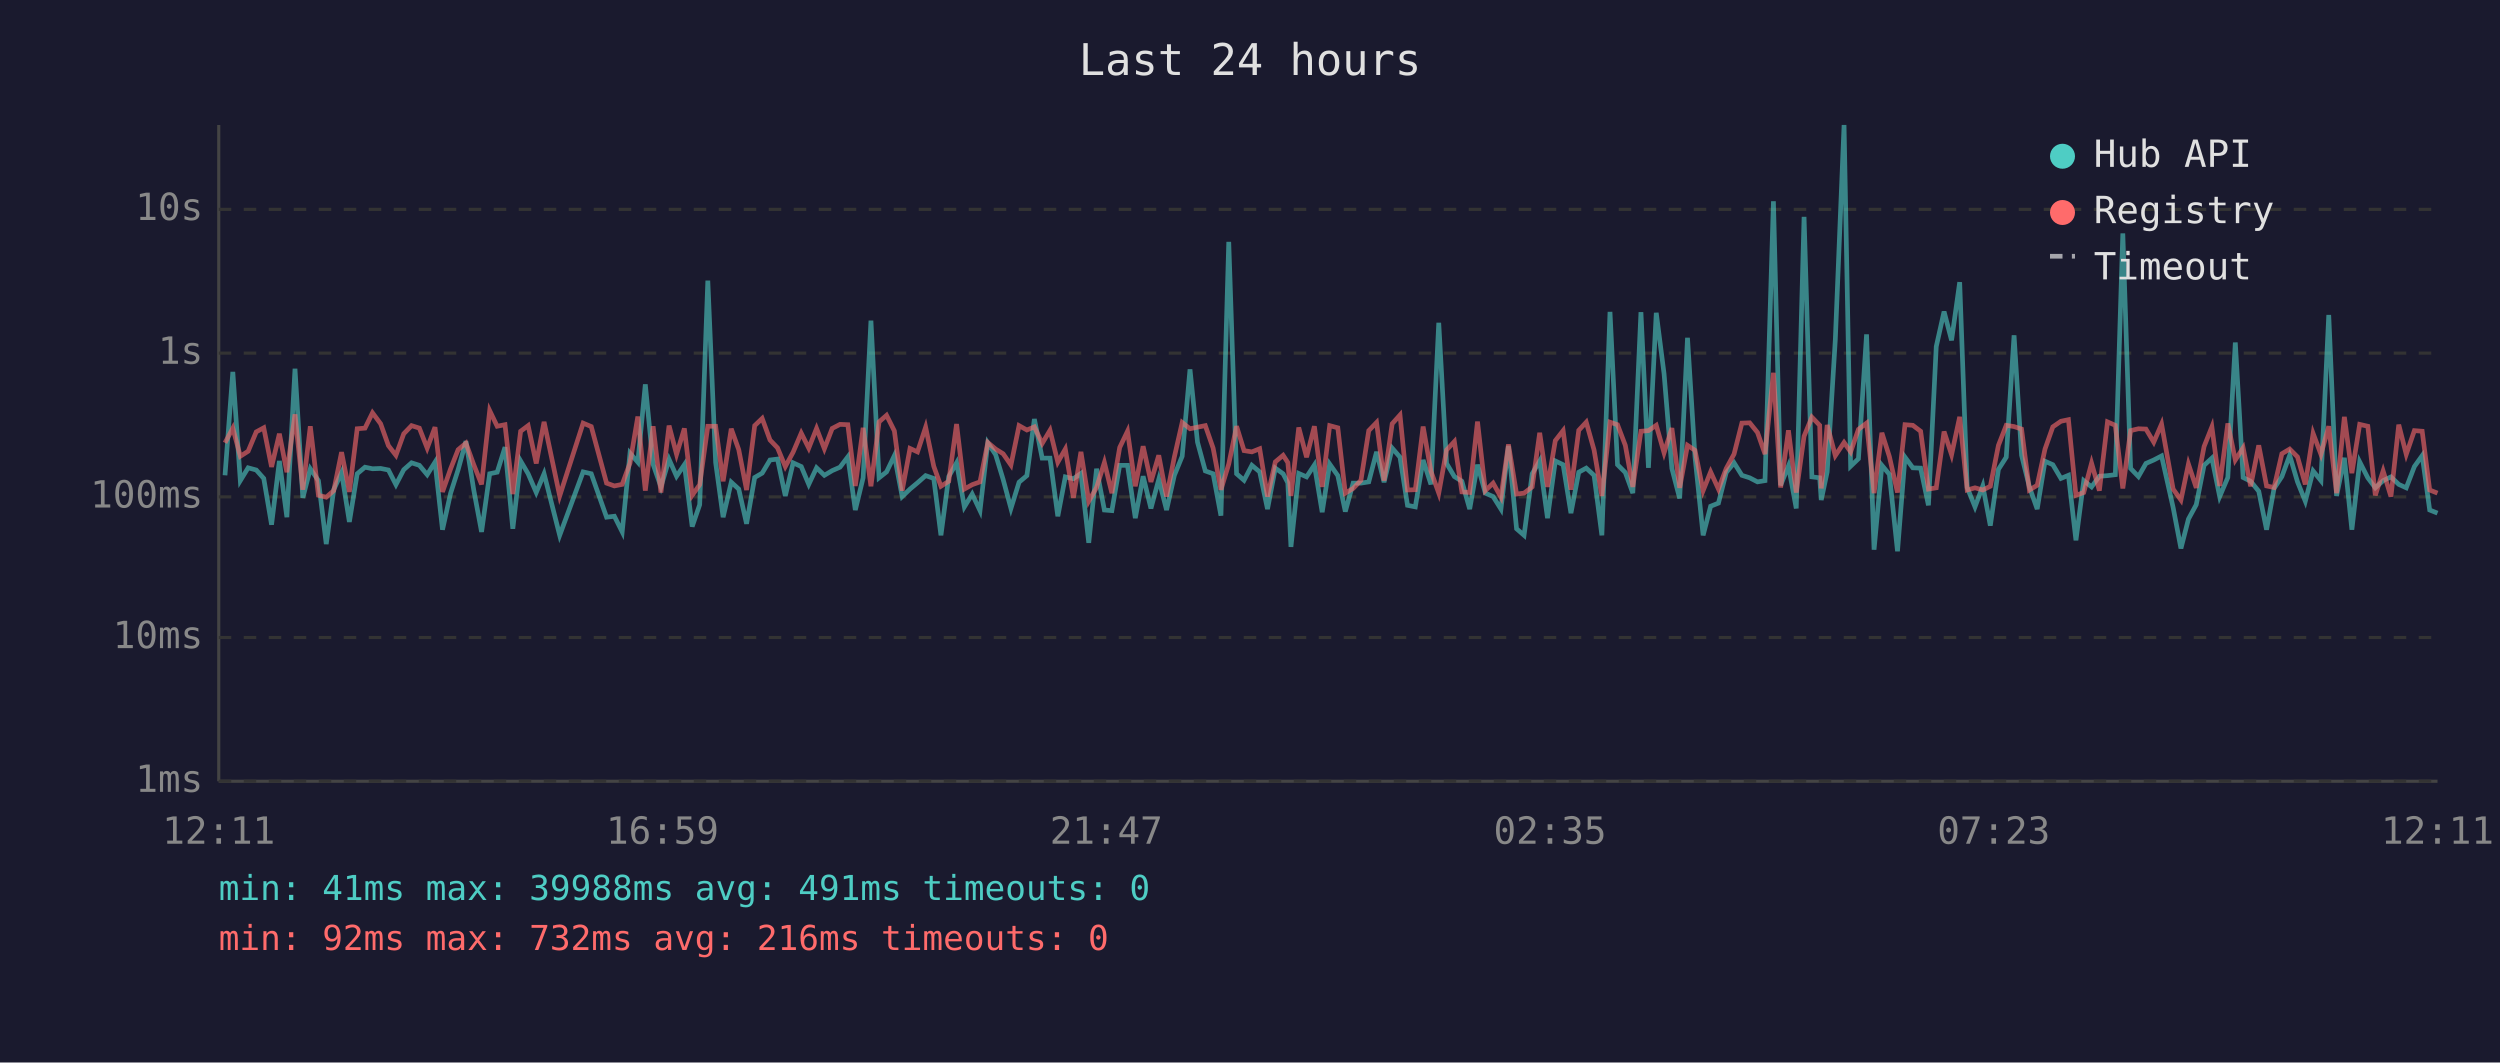
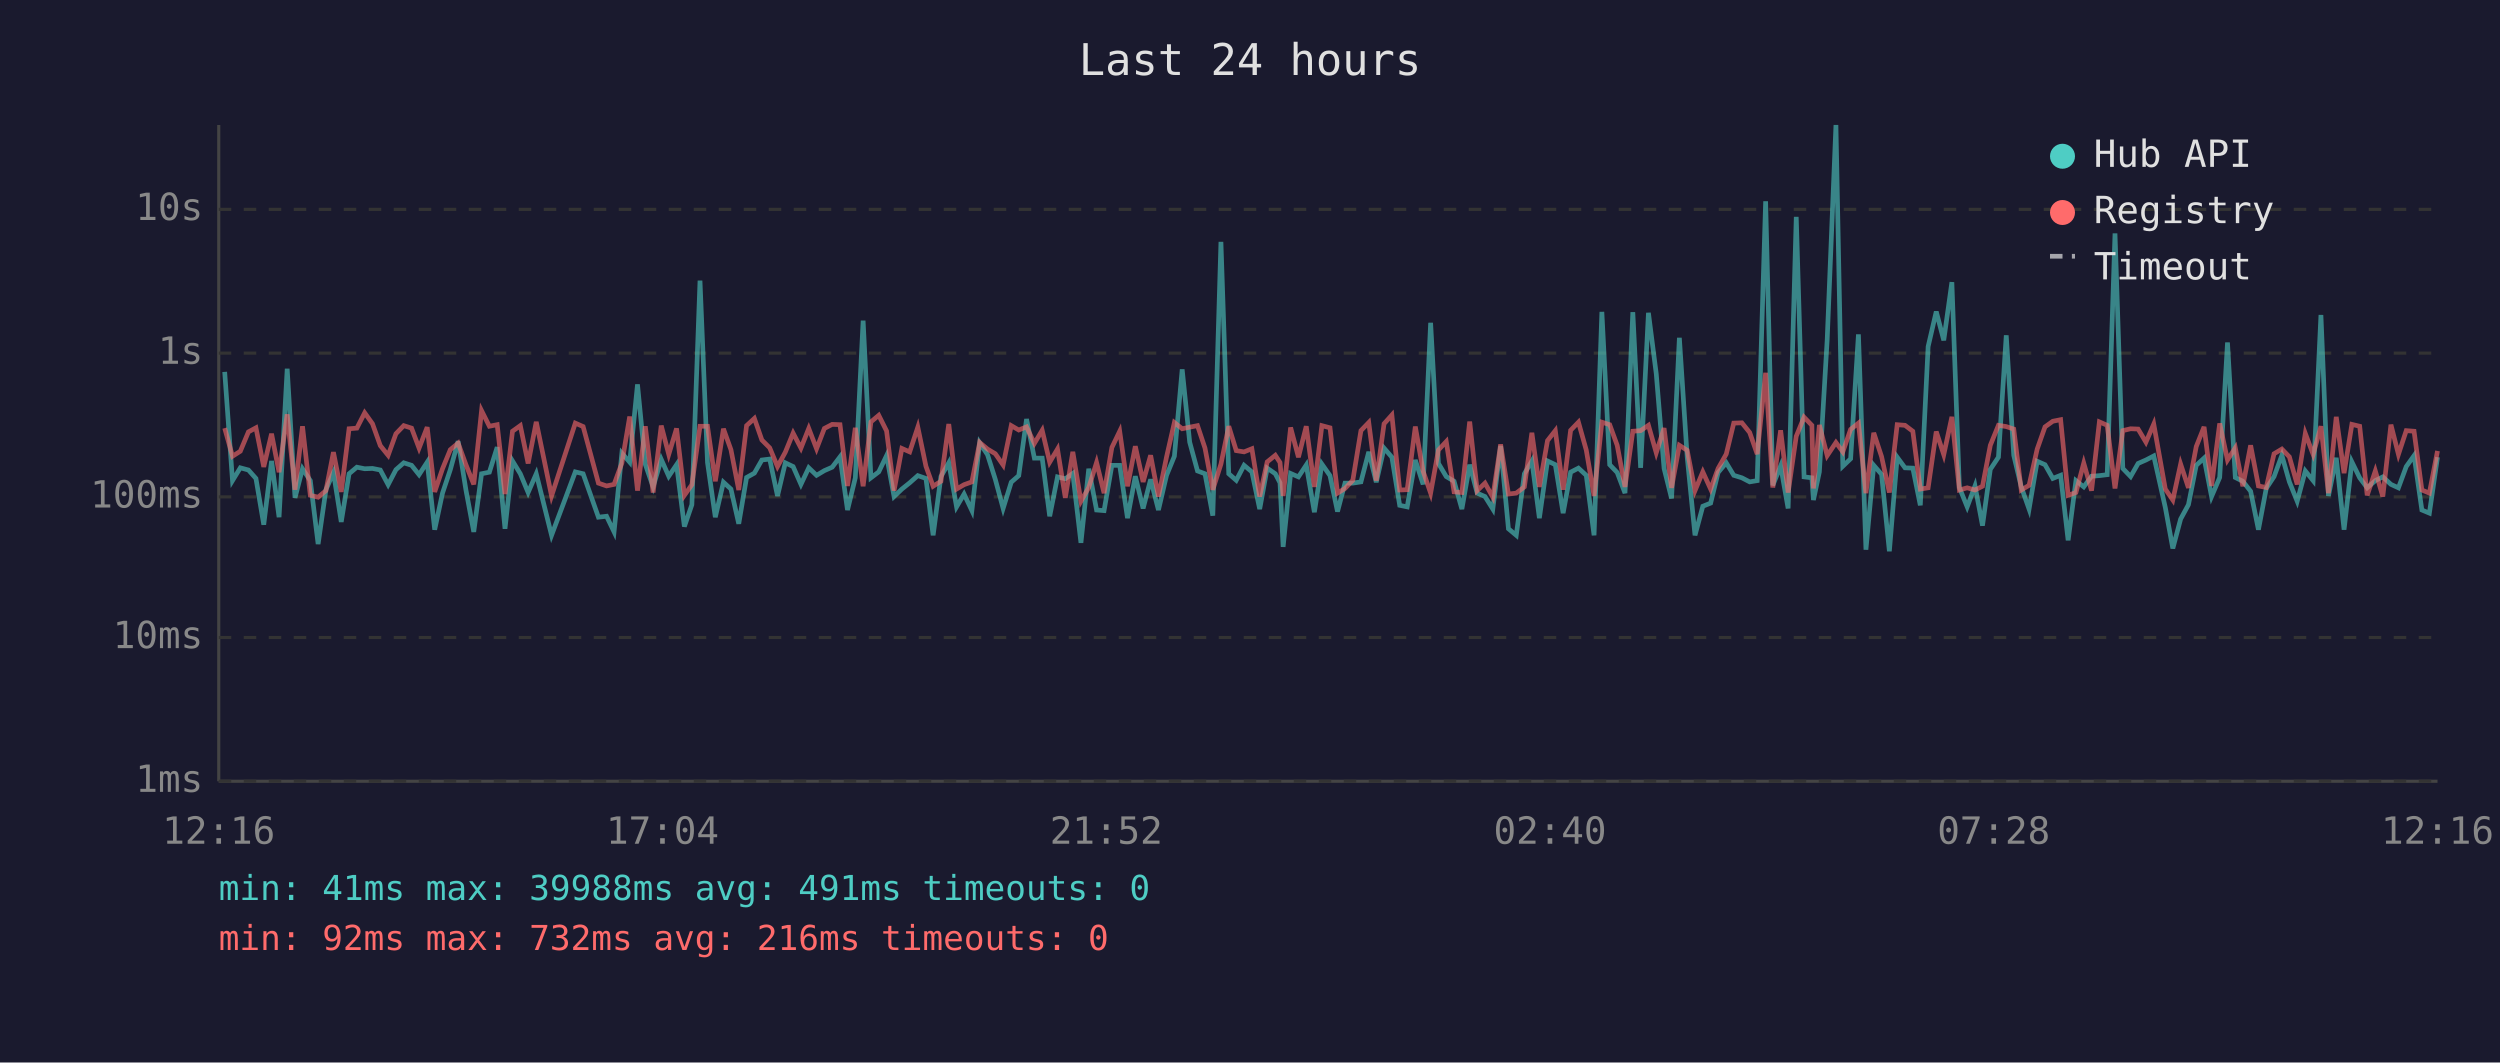
<svg xmlns="http://www.w3.org/2000/svg" viewBox="0 0 800 340" font-family="monospace" font-size="12">
  <rect width="800" height="340" fill="#1a1a2e" />
  <text x="400" y="24" fill="#e0e0e0" font-size="14" text-anchor="middle">Last 24 hours</text>
  <line x1="70" y1="40" x2="70" y2="250" stroke="#444" stroke-width="1" />
  <line x1="70" y1="250" x2="780" y2="250" stroke="#444" stroke-width="1" />
  <line x1="70" y1="250" x2="780" y2="250" stroke="#333" stroke-width="1" stroke-dasharray="4" />
  <text x="65" y="250" fill="#888" text-anchor="end" dominant-baseline="middle">1ms</text>
  <line x1="70" y1="204" x2="780" y2="204" stroke="#333" stroke-width="1" stroke-dasharray="4" />
  <text x="65" y="204" fill="#888" text-anchor="end" dominant-baseline="middle">10ms</text>
  <line x1="70" y1="159" x2="780" y2="159" stroke="#333" stroke-width="1" stroke-dasharray="4" />
  <text x="65" y="159" fill="#888" text-anchor="end" dominant-baseline="middle">100ms</text>
  <line x1="70" y1="113" x2="780" y2="113" stroke="#333" stroke-width="1" stroke-dasharray="4" />
  <text x="65" y="113" fill="#888" text-anchor="end" dominant-baseline="middle">1s</text>
  <line x1="70" y1="67" x2="780" y2="67" stroke="#333" stroke-width="1" stroke-dasharray="4" />
  <text x="65" y="67" fill="#888" text-anchor="end" dominant-baseline="middle">10s</text>
-   <text x="70" y="270" fill="#888" text-anchor="middle">12:11</text>
-   <text x="212" y="270" fill="#888" text-anchor="middle">16:59</text>
-   <text x="354" y="270" fill="#888" text-anchor="middle">21:47</text>
-   <text x="496" y="270" fill="#888" text-anchor="middle">02:35</text>
-   <text x="638" y="270" fill="#888" text-anchor="middle">07:23</text>
-   <text x="780" y="270" fill="#888" text-anchor="middle">12:11</text>
-   <polyline points="72.0,152.1 74.5,119.0 76.9,153.8 79.4,149.7 82.0,150.4 84.4,153.1 86.9,167.9 89.4,147.5 91.8,165.5 94.4,118.0 96.9,159.3 99.3,150.0 101.9,153.8 104.4,174.1 106.8,156.7 109.3,151.2 111.8,167.0 114.3,151.6 116.8,149.5 119.2,150.0 121.8,149.9 124.3,150.4 126.7,155.1 129.2,150.3 131.7,148.1 134.2,148.9 136.7,151.9 139.2,147.9 141.6,169.5 144.2,157.8 146.6,150.3 149.1,141.2 151.6,156.8 154.1,170.2 156.7,151.6 159.1,151.1 161.6,143.1 164.1,169.2 166.6,147.5 169.0,151.6 171.6,157.6 174.1,151.6 179.1,171.3 186.6,151.0 189.2,151.6 194.1,165.5 196.6,165.2 199.1,170.2 201.6,145.0 204.1,147.9 206.5,123.0 209.0,148.6 211.5,155.8 214.1,147.0 216.5,152.4 219.0,148.7 221.5,168.5 223.9,161.5 226.5,89.8 229.0,148.0 231.4,165.5 234.0,154.3 236.4,156.5 238.9,167.6 241.5,152.8 243.9,151.4 246.4,147.2 248.8,146.9 251.3,158.7 253.8,148.1 256.4,149.3 258.8,155.0 261.3,149.7 263.8,152.1 266.3,150.6 268.8,149.5 271.3,146.2 273.7,163.2 276.2,152.9 278.7,102.6 281.3,152.9 283.7,151.0 286.2,145.8 288.7,158.9 291.2,156.5 293.6,154.5 296.2,152.2 298.8,153.1 301.1,171.3 303.6,152.5 306.1,148.1 308.6,162.2 311.1,158.1 313.6,163.4 316.1,141.7 318.6,145.5 321.0,153.4 323.5,162.7 326.1,154.3 328.6,152.2 331.0,134.1 333.5,146.6 336.0,146.6 338.5,165.2 340.9,152.6 343.5,153.2 345.9,151.5 348.4,173.7 350.9,150.0 353.4,163.2 355.8,163.4 358.3,148.9 360.8,148.9 363.3,165.8 365.8,152.4 368.3,162.7 370.8,153.4 373.3,163.2 375.8,152.1 378.3,146.0 380.8,118.2 383.2,141.5 385.7,150.7 388.2,151.6 390.7,165.0 393.2,77.4 395.7,151.6 398.1,153.7 400.6,148.9 403.1,151.0 405.6,162.9 408.1,149.8 410.6,151.6 412.1,154.5 413.1,175.0 415.6,151.5 418.1,152.6 420.6,148.8 423.1,163.9 425.5,148.5 428.1,152.2 430.5,163.7 433.0,154.6 435.5,154.6 438.0,154.2 440.5,144.6 442.9,154.3 445.5,143.4 448.0,146.3 450.4,161.7 452.9,162.2 455.4,147.2 457.9,155.0 460.4,103.3 462.9,148.3 465.4,152.5 467.8,154.0 470.3,162.9 472.8,148.7 475.3,157.8 477.8,158.9 480.3,162.9 482.7,142.7 485.3,169.2 487.7,171.3 490.3,151.6 492.7,147.5 495.2,165.8 497.7,147.5 500.2,148.7 502.7,164.2 505.2,151.1 507.6,149.8 510.1,152.1 512.6,171.3 515.2,99.8 517.6,148.7 520.1,151.2 522.5,157.8 525.1,99.9 527.5,149.7 530.0,100.1 532.5,119.6 535.0,149.9 537.5,159.5 540.0,108.1 542.4,146.2 545.0,171.3 547.4,162.0 549.9,161.0 552.4,151.2 554.9,148.1 557.4,152.1 559.9,152.9 562.4,154.2 564.8,153.8 567.5,64.4 569.8,155.3 572.3,149.1 574.8,162.7 577.3,69.4 579.8,152.6 582.3,152.9 582.8,160.0 584.7,151.0 587.3,108.7 590.1,40.0 592.2,149.2 594.7,146.8 597.3,107.0 599.7,175.9 602.2,148.9 604.6,151.8 607.2,176.4 609.6,146.3 612.1,149.7 614.6,149.8 617.1,161.7 619.6,110.9 622.1,99.7 624.5,108.9 627.1,90.3 629.5,156.0 632.0,162.2 634.5,155.5 636.9,168.2 639.5,150.2 642.0,146.3 644.5,107.3 646.9,145.7 649.4,155.8 651.9,162.9 654.4,147.6 656.9,148.7 659.5,153.1 661.9,152.1 664.3,172.9 666.8,153.8 669.3,155.8 671.8,152.4 674.4,152.2 676.9,151.9 679.3,74.7 681.8,149.9 684.3,152.5 686.7,148.3 689.2,147.2 691.7,145.9 695.4,162.4 697.9,175.5 700.3,166.1 702.8,161.5 705.3,148.9 707.8,146.6 710.3,158.9 712.9,152.8 715.3,109.6 717.8,152.8 720.2,154.0 722.8,157.2 725.3,169.5 727.7,156.3 730.2,152.5 732.7,145.7 735.2,154.2 737.7,160.4 740.2,150.7 742.7,153.8 745.2,100.8 747.7,158.7 750.2,146.5 752.6,169.5 755.1,147.8 757.7,152.9 760.1,156.1 762.6,153.8 765.1,152.6 767.6,155.0 770.0,156.1 772.6,149.3 775.1,145.8 777.5,163.2 780.0,164.2" fill="none" stroke="#4ecdc4" stroke-width="1.5" opacity="0.6" />
-   <polyline points="72.0,141.7 74.5,137.0 76.9,146.0 79.4,144.4 82.0,138.2 84.4,136.9 86.9,149.4 89.4,138.8 91.8,151.1 94.4,132.6 96.9,156.7 99.3,136.4 101.9,158.5 104.4,159.1 106.8,157.0 109.3,144.7 111.8,157.4 114.3,137.2 116.8,137.0 119.2,132.1 121.8,135.6 124.3,142.6 126.7,145.7 129.2,138.8 131.7,136.2 134.2,137.0 136.7,143.4 139.2,136.7 141.6,157.4 144.2,150.0 146.6,143.9 149.1,141.8 151.6,148.7 154.1,155.0 156.7,131.4 159.1,136.4 161.6,135.9 164.1,158.1 166.6,138.0 169.0,136.2 171.6,148.3 174.1,135.0 179.1,158.7 186.6,135.4 189.2,136.5 194.1,154.6 196.6,155.5 199.1,155.0 201.6,148.2 204.1,133.3 206.5,157.0 209.0,136.4 211.5,157.6 214.1,136.2 216.5,145.4 219.0,137.1 221.5,158.5 223.9,155.1 226.5,136.4 229.0,136.4 231.4,154.0 234.0,137.2 236.4,143.9 238.9,156.8 241.5,136.2 243.9,133.9 246.4,140.8 248.8,143.3 251.3,149.3 253.8,144.7 256.4,138.6 258.8,143.4 261.3,137.1 263.8,143.6 266.3,137.1 268.8,135.8 271.3,135.9 273.7,155.5 276.2,136.9 278.7,155.6 281.3,135.0 283.7,132.9 286.2,137.9 288.7,157.0 291.2,143.5 293.6,144.6 296.2,136.7 298.8,149.2 301.1,155.6 303.6,154.0 306.1,135.7 308.6,156.5 311.1,155.1 313.6,154.2 316.1,141.6 318.6,143.7 321.0,145.2 323.5,148.8 326.1,136.2 328.6,137.6 331.0,136.6 333.5,141.9 336.0,137.7 338.5,147.9 340.9,143.7 343.5,159.3 345.9,144.6 348.4,160.4 350.9,156.0 353.4,148.0 355.8,157.8 358.3,143.2 360.8,138.0 363.3,155.6 365.8,142.8 368.3,154.2 370.8,145.7 373.3,158.9 375.8,146.2 378.3,135.2 380.8,137.2 383.2,136.7 385.7,136.2 388.2,143.4 390.7,156.7 393.2,148.5 395.7,136.4 398.1,144.2 400.6,144.6 403.1,143.6 405.6,158.9 408.1,147.8 410.6,145.7 412.1,148.0 413.1,158.7 415.6,136.8 418.1,146.3 420.6,136.4 423.1,155.8 425.5,136.2 428.1,136.9 430.5,157.8 433.0,156.3 435.5,153.7 438.0,137.8 440.5,135.2 442.9,153.8 445.5,135.6 448.0,132.8 450.4,156.8 452.9,156.7 455.4,136.5 457.9,150.8 460.4,157.8 462.9,144.0 465.4,141.3 467.8,157.4 470.3,157.6 472.8,134.9 475.3,157.0 477.8,154.6 480.3,159.1 482.7,142.2 485.3,158.1 487.7,157.8 490.3,155.8 492.7,138.5 495.2,155.8 497.7,141.0 500.2,137.8 502.7,156.7 505.2,137.7 507.6,135.1 510.1,144.0 512.6,158.7 515.2,135.1 517.6,135.9 520.1,142.5 522.5,155.8 525.1,138.0 527.5,137.8 530.0,136.1 532.5,144.9 535.0,137.0 537.5,156.1 540.0,142.5 542.4,144.1 545.0,157.0 547.4,151.0 549.9,156.5 552.4,149.9 554.9,145.3 557.4,135.4 559.9,135.3 562.4,138.4 564.8,145.3 567.5,119.3 569.8,156.0 572.3,137.7 574.8,157.6 577.3,139.6 579.8,133.5 582.3,136.1 582.8,156.3 584.7,136.0 587.3,145.8 590.1,141.6 592.2,144.6 594.7,137.4 597.3,135.4 599.7,157.8 602.2,138.5 604.6,146.1 607.2,157.6 609.6,135.9 612.1,136.1 614.6,138.0 617.1,156.5 619.6,156.1 622.1,138.1 624.5,145.5 627.1,133.4 629.5,156.8 632.0,156.1 634.5,156.8 636.9,155.6 639.5,142.5 642.0,136.1 644.5,136.5 646.9,137.3 649.4,156.8 651.9,155.3 654.4,143.7 656.9,136.6 659.5,134.8 661.9,134.3 664.3,158.5 666.8,157.6 669.3,148.2 671.8,157.0 674.4,135.0 676.9,136.1 679.3,156.3 681.8,137.8 684.3,137.2 686.7,137.3 689.2,141.5 691.7,135.7 695.4,156.5 697.9,160.0 700.3,148.5 702.8,156.1 705.3,142.9 707.8,136.6 710.3,155.5 712.9,135.5 715.3,147.2 717.8,143.3 720.2,155.6 722.8,142.5 725.3,155.5 727.7,156.0 730.2,145.2 732.7,143.7 735.2,146.2 737.7,155.0 740.2,138.7 742.7,145.4 745.2,136.4 747.7,157.8 750.2,133.4 752.6,151.4 755.1,135.8 757.7,136.4 760.1,158.5 762.6,150.7 765.1,158.9 767.6,135.9 770.0,145.4 772.6,137.8 775.1,138.0 777.5,156.8 780.0,157.8" fill="none" stroke="#ff6b6b" stroke-width="1.5" opacity="0.6" />
+   <text x="70" y="270" fill="#888" text-anchor="middle">12:16</text>
+   <text x="212" y="270" fill="#888" text-anchor="middle">17:04</text>
+   <text x="354" y="270" fill="#888" text-anchor="middle">21:52</text>
+   <text x="496" y="270" fill="#888" text-anchor="middle">02:40</text>
+   <text x="638" y="270" fill="#888" text-anchor="middle">07:28</text>
+   <text x="780" y="270" fill="#888" text-anchor="middle">12:16</text>
+   <polyline points="71.9,119.0 74.4,153.8 76.9,149.7 79.5,150.4 81.9,153.1 84.4,167.9 86.9,147.5 89.3,165.5 91.9,118.0 94.4,159.3 96.8,150.0 99.3,153.8 101.8,174.1 104.3,156.7 106.7,151.2 109.2,167.0 111.7,151.6 114.2,149.5 116.7,150.0 119.2,149.9 121.7,150.4 124.2,155.1 126.7,150.3 129.2,148.1 131.7,148.9 134.1,151.9 136.7,147.9 139.1,169.5 141.6,157.8 144.1,150.3 146.6,141.2 149.1,156.8 151.6,170.2 154.1,151.6 156.6,151.1 159.1,143.1 161.6,169.2 164.0,147.5 166.5,151.6 169.0,157.6 171.6,151.6 176.5,171.3 184.1,151.0 186.6,151.6 191.5,165.5 194.1,165.2 196.5,170.2 199.0,145.0 201.5,147.9 204.0,123.0 206.5,148.6 209.0,155.8 211.6,147.0 214.0,152.4 216.5,148.7 219.0,168.5 221.4,161.5 224.0,89.8 226.4,148.0 228.9,165.5 231.5,154.3 233.9,156.5 236.4,167.6 238.9,152.8 241.4,151.4 243.8,147.2 246.3,146.9 248.8,158.7 251.3,148.1 253.8,149.3 256.3,155.0 258.8,149.7 261.3,152.1 263.8,150.6 266.3,149.5 268.8,146.2 271.2,163.2 273.7,152.9 276.2,102.6 278.7,152.9 281.2,151.0 283.7,145.8 286.1,158.9 288.6,156.5 291.1,154.5 293.7,152.2 296.3,153.1 298.6,171.3 301.1,152.5 303.6,148.1 306.1,162.2 308.5,158.1 311.0,163.4 313.5,141.7 316.0,145.5 318.5,153.4 321.0,162.7 323.6,154.3 326.0,152.2 328.5,134.1 331.0,146.6 333.5,146.6 335.9,165.2 338.4,152.6 340.9,153.2 343.3,151.5 345.9,173.7 348.4,150.0 350.9,163.2 353.3,163.4 355.8,148.9 358.3,148.9 360.8,165.8 363.3,152.4 365.8,162.7 368.2,153.4 370.7,163.2 373.3,152.1 375.8,146.0 378.3,118.2 380.7,141.5 383.2,150.7 385.6,151.6 388.1,165.0 390.7,77.4 393.2,151.6 395.6,153.7 398.1,148.9 400.6,151.0 403.1,162.9 405.5,149.8 408.1,151.6 409.6,154.5 410.6,175.0 413.0,151.5 415.5,152.6 418.0,148.8 420.6,163.9 423.0,148.5 425.6,152.2 428.0,163.7 430.4,154.6 432.9,154.6 435.5,154.2 438.0,144.6 440.4,154.3 442.9,143.4 445.4,146.3 447.9,161.7 450.3,162.2 452.9,147.2 455.4,155.0 457.8,103.3 460.3,148.3 462.8,152.5 465.3,154.0 467.8,162.9 470.3,148.7 472.7,157.8 475.2,158.9 477.7,162.9 480.2,142.7 482.7,169.2 485.2,171.3 487.8,151.6 490.2,147.5 492.6,165.8 495.2,147.5 497.7,148.7 500.2,164.2 502.6,151.1 505.1,149.8 507.6,152.1 510.1,171.3 512.6,99.8 515.1,148.7 517.5,151.2 520.0,157.8 522.5,99.9 525.0,149.7 527.5,100.1 530.0,119.6 532.5,149.9 534.9,159.5 537.4,108.1 539.9,146.2 542.4,171.3 544.9,162.0 547.4,161.0 549.8,151.2 552.4,148.1 554.8,152.1 557.4,152.9 559.9,154.2 562.3,153.8 565.0,64.4 567.3,155.3 569.8,149.1 572.2,162.7 574.8,69.4 577.3,152.6 579.8,152.9 580.3,160.0 582.2,151.0 584.7,108.7 587.5,40.0 589.7,149.2 592.2,146.8 594.7,107.0 597.1,175.9 599.6,148.9 602.1,151.8 604.6,176.4 607.1,146.3 609.6,149.7 612.1,149.8 614.5,161.7 617.0,110.9 619.6,99.7 622.0,108.9 624.6,90.3 627.0,156.0 629.5,162.2 632.0,155.5 634.4,168.2 636.9,150.2 639.5,146.3 642.0,107.3 644.4,145.7 646.8,155.8 649.3,162.9 651.9,147.6 654.4,148.7 656.9,153.1 659.4,152.1 661.8,172.9 664.3,153.8 666.8,155.8 669.3,152.4 671.8,152.2 674.3,151.9 676.8,74.7 679.3,149.9 681.8,152.5 684.2,148.3 686.7,147.2 689.2,145.9 692.9,162.4 695.3,175.5 697.8,166.1 700.3,161.5 702.8,148.9 705.3,146.6 707.7,158.9 710.3,152.8 712.8,109.6 715.3,152.8 717.7,154.0 720.2,157.2 722.7,169.5 725.2,156.3 727.7,152.5 730.2,145.7 732.6,154.2 735.1,160.4 737.7,150.7 740.2,153.8 742.7,100.8 745.1,158.7 747.6,146.5 750.1,169.5 752.6,147.8 755.1,152.9 757.5,156.1 760.1,153.8 762.5,152.6 765.1,155.0 767.5,156.1 770.0,149.3 772.5,145.8 775.0,163.2 777.4,164.2 780.0,146.3" fill="none" stroke="#4ecdc4" stroke-width="1.5" opacity="0.6" />
+   <polyline points="71.9,137.0 74.4,146.0 76.9,144.4 79.5,138.2 81.9,136.9 84.4,149.4 86.9,138.8 89.3,151.1 91.9,132.6 94.4,156.7 96.8,136.4 99.3,158.5 101.8,159.1 104.3,157.0 106.7,144.7 109.2,157.4 111.7,137.2 114.2,137.0 116.7,132.1 119.2,135.6 121.7,142.6 124.2,145.7 126.7,138.8 129.2,136.2 131.7,137.0 134.1,143.4 136.7,136.7 139.1,157.4 141.6,150.0 144.1,143.9 146.6,141.8 149.1,148.7 151.6,155.0 154.1,131.4 156.6,136.4 159.1,135.9 161.6,158.1 164.0,138.0 166.5,136.2 169.0,148.3 171.6,135.0 176.5,158.7 184.1,135.4 186.6,136.5 191.5,154.6 194.1,155.5 196.5,155.0 199.0,148.2 201.5,133.3 204.0,157.0 206.5,136.4 209.0,157.6 211.6,136.2 214.0,145.4 216.5,137.1 219.0,158.5 221.4,155.1 224.0,136.4 226.4,136.4 228.9,154.0 231.5,137.2 233.9,143.9 236.4,156.8 238.9,136.2 241.4,133.9 243.8,140.8 246.3,143.3 248.8,149.3 251.3,144.7 253.8,138.6 256.3,143.4 258.8,137.1 261.3,143.6 263.8,137.1 266.3,135.8 268.8,135.9 271.2,155.5 273.7,136.9 276.2,155.6 278.7,135.0 281.2,132.9 283.7,137.9 286.1,157.0 288.6,143.5 291.1,144.6 293.7,136.7 296.3,149.2 298.6,155.6 301.1,154.0 303.6,135.7 306.1,156.5 308.5,155.1 311.0,154.2 313.5,141.6 316.0,143.7 318.5,145.2 321.0,148.8 323.6,136.2 326.0,137.6 328.5,136.6 331.0,141.9 333.5,137.7 335.9,147.9 338.4,143.7 340.9,159.3 343.3,144.6 345.9,160.4 348.4,156.0 350.9,148.0 353.3,157.8 355.8,143.2 358.3,138.0 360.8,155.6 363.3,142.8 365.8,154.2 368.2,145.7 370.7,158.9 373.3,146.2 375.8,135.2 378.3,137.2 380.7,136.7 383.2,136.2 385.6,143.4 388.1,156.7 390.7,148.5 393.2,136.4 395.6,144.2 398.1,144.6 400.6,143.6 403.1,158.9 405.5,147.8 408.1,145.7 409.6,148.0 410.6,158.7 413.0,136.8 415.5,146.3 418.0,136.4 420.6,155.8 423.0,136.2 425.6,136.9 428.0,157.8 430.4,156.3 432.9,153.7 435.5,137.8 438.0,135.2 440.4,153.8 442.9,135.6 445.4,132.8 447.9,156.8 450.3,156.7 452.9,136.5 455.4,150.8 457.8,157.8 460.3,144.0 462.8,141.3 465.3,157.4 467.8,157.6 470.3,134.9 472.7,157.0 475.2,154.6 477.7,159.1 480.2,142.2 482.7,158.1 485.2,157.8 487.8,155.8 490.2,138.5 492.6,155.8 495.2,141.0 497.7,137.8 500.2,156.7 502.6,137.7 505.1,135.1 507.6,144.0 510.1,158.7 512.6,135.1 515.1,135.9 517.5,142.5 520.0,155.8 522.5,138.0 525.0,137.8 527.5,136.1 530.0,144.9 532.5,137.0 534.9,156.1 537.4,142.5 539.9,144.1 542.4,157.0 544.9,151.0 547.4,156.5 549.8,149.9 552.4,145.3 554.8,135.4 557.4,135.3 559.9,138.4 562.3,145.3 565.0,119.3 567.3,156.0 569.8,137.7 572.2,157.6 574.8,139.6 577.3,133.5 579.8,136.1 580.3,156.3 582.2,136.0 584.7,145.8 587.5,141.6 589.7,144.6 592.2,137.4 594.7,135.4 597.1,157.8 599.6,138.5 602.1,146.1 604.6,157.6 607.1,135.9 609.6,136.1 612.1,138.0 614.5,156.5 617.0,156.1 619.6,138.1 622.0,145.5 624.6,133.4 627.0,156.8 629.5,156.1 632.0,156.8 634.4,155.6 636.9,142.5 639.5,136.1 642.0,136.5 644.4,137.3 646.8,156.8 649.3,155.3 651.9,143.7 654.4,136.6 656.9,134.8 659.4,134.3 661.8,158.5 664.3,157.6 666.8,148.2 669.3,157.0 671.8,135.0 674.3,136.1 676.8,156.3 679.3,137.8 681.8,137.2 684.2,137.3 686.7,141.5 689.2,135.7 692.9,156.5 695.3,160.0 697.8,148.5 700.3,156.1 702.8,142.9 705.3,136.6 707.7,155.5 710.3,135.5 712.8,147.2 715.3,143.3 717.7,155.6 720.2,142.5 722.7,155.5 725.2,156.0 727.7,145.2 730.2,143.7 732.6,146.2 735.1,155.0 737.7,138.7 740.2,145.4 742.7,136.4 745.1,157.8 747.6,133.4 750.1,151.4 752.6,135.8 755.1,136.4 757.5,158.5 760.1,150.7 762.5,158.9 765.1,135.9 767.5,145.4 770.0,137.8 772.5,138.0 775.0,156.8 777.4,157.8 780.0,144.3" fill="none" stroke="#ff6b6b" stroke-width="1.5" opacity="0.6" />
  <circle cx="660" cy="50" r="4" fill="#4ecdc4" />
  <text x="670" y="50" fill="#e0e0e0" dominant-baseline="middle">Hub API</text>
  <circle cx="660" cy="68" r="4" fill="#ff6b6b" />
  <text x="670" y="68" fill="#e0e0e0" dominant-baseline="middle">Registry</text>
  <line x1="656" y1="82" x2="664" y2="82" stroke="#e0e0e0" stroke-width="1.5" stroke-dasharray="4,3" opacity="0.7" />
  <text x="670" y="86" fill="#e0e0e0" dominant-baseline="middle">Timeout</text>
  <text x="70" y="288" fill="#4ecdc4" font-size="11">min: 41ms  max: 39988ms  avg: 491ms  timeouts: 0</text>
  <text x="70" y="304" fill="#ff6b6b" font-size="11">min: 92ms  max: 732ms  avg: 216ms  timeouts: 0</text>
</svg>
